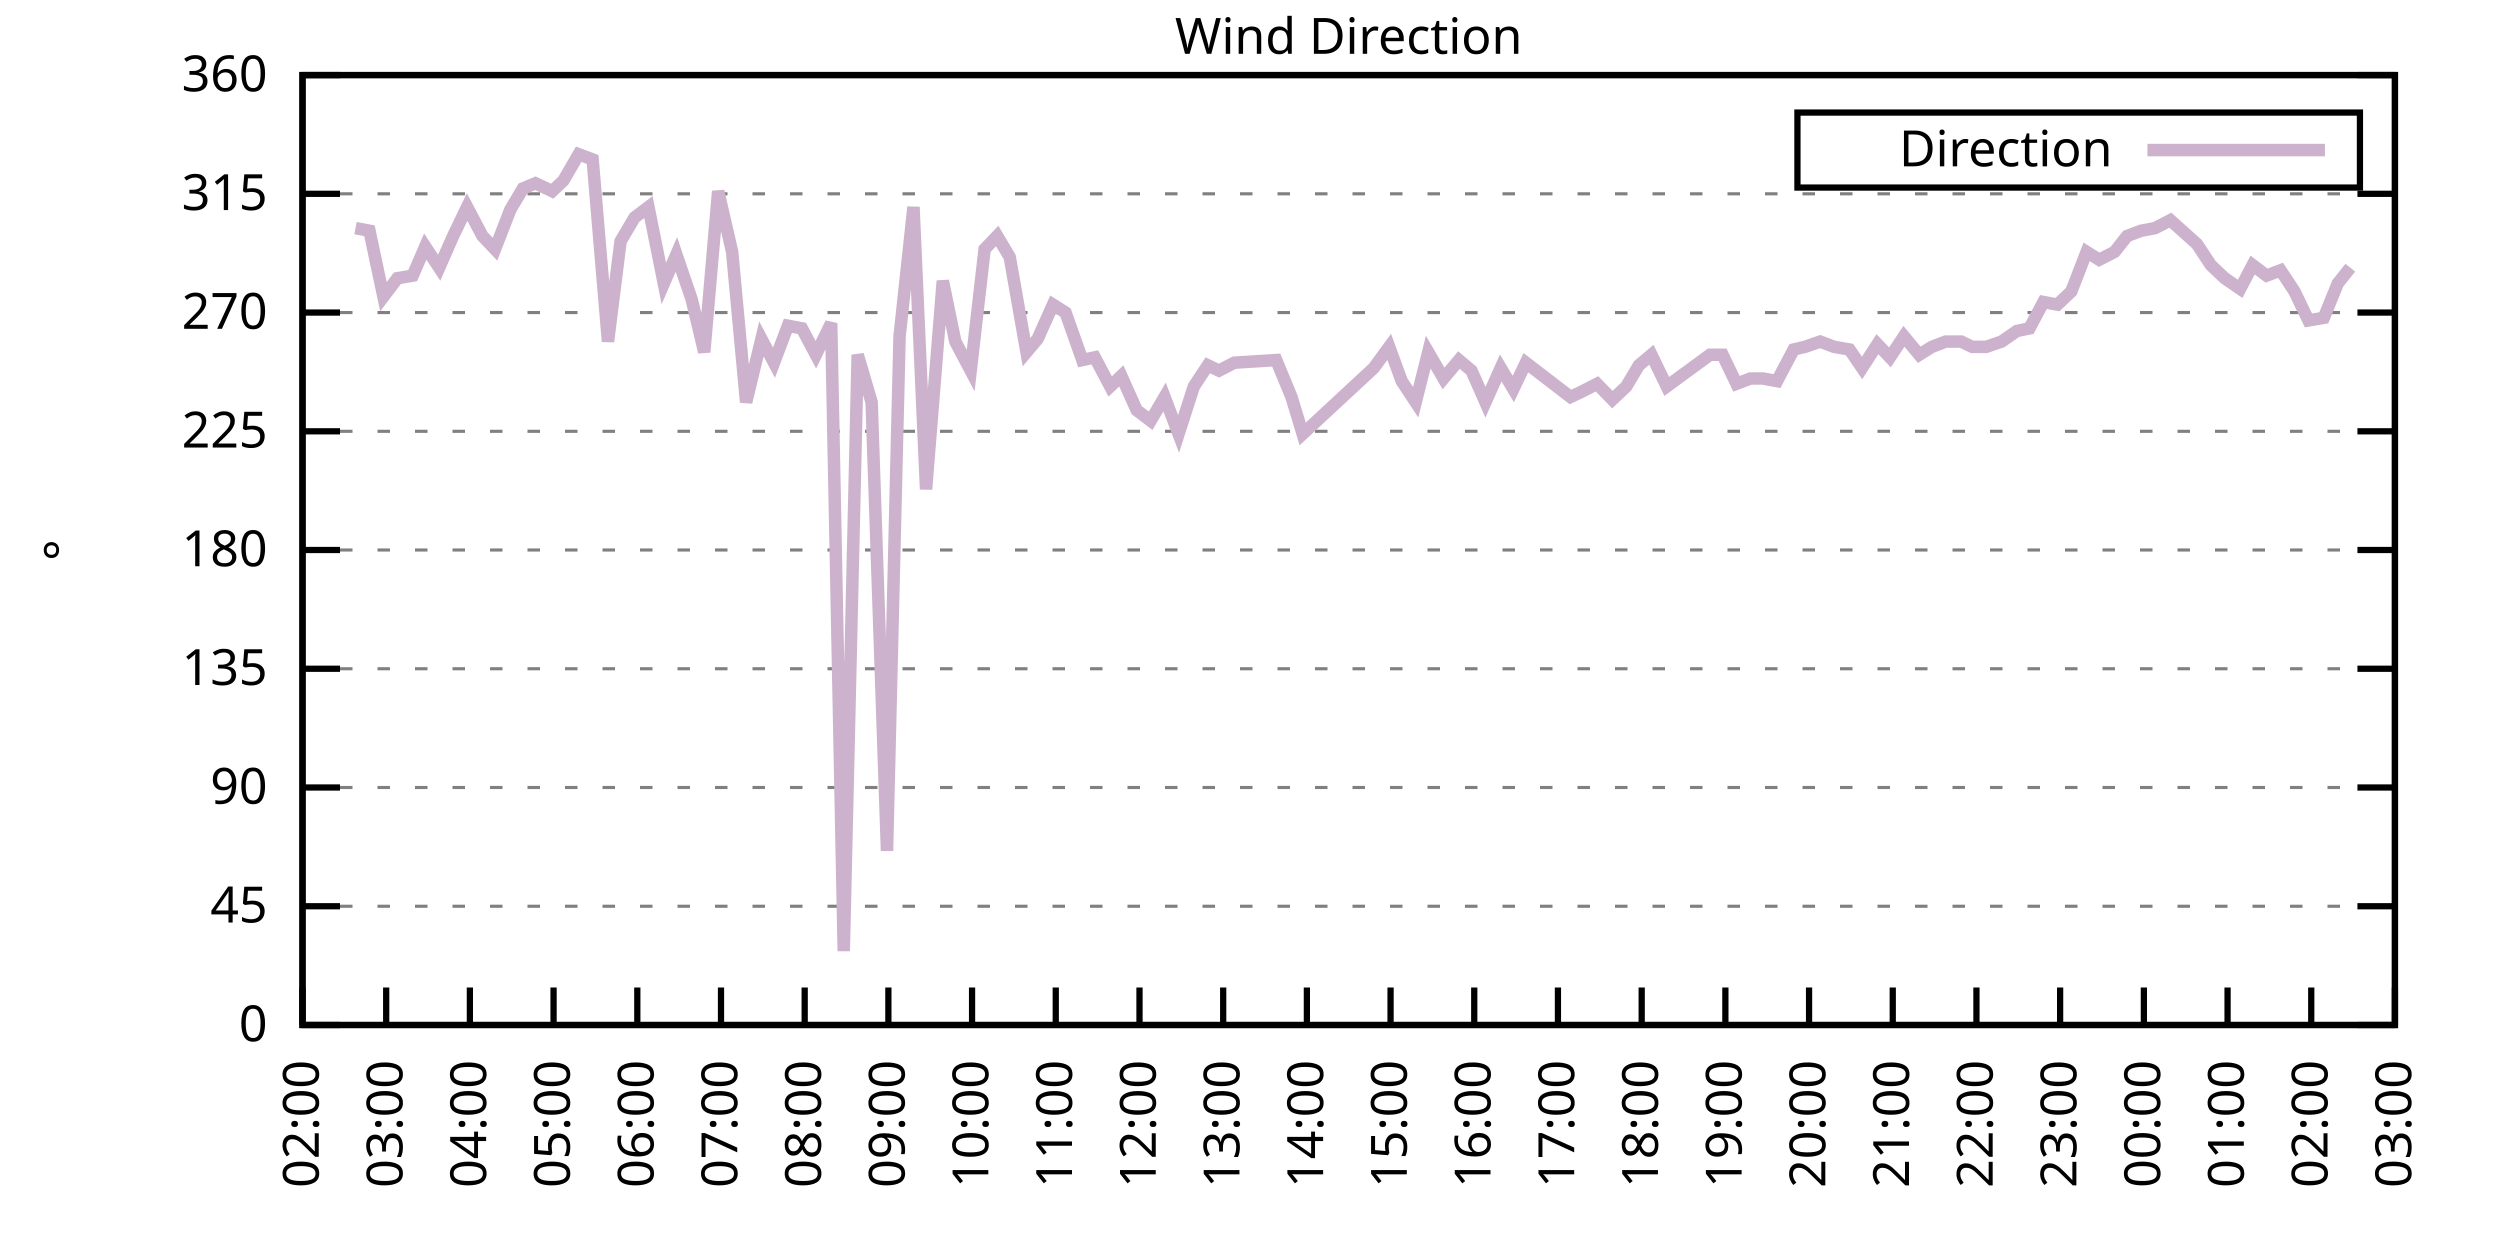
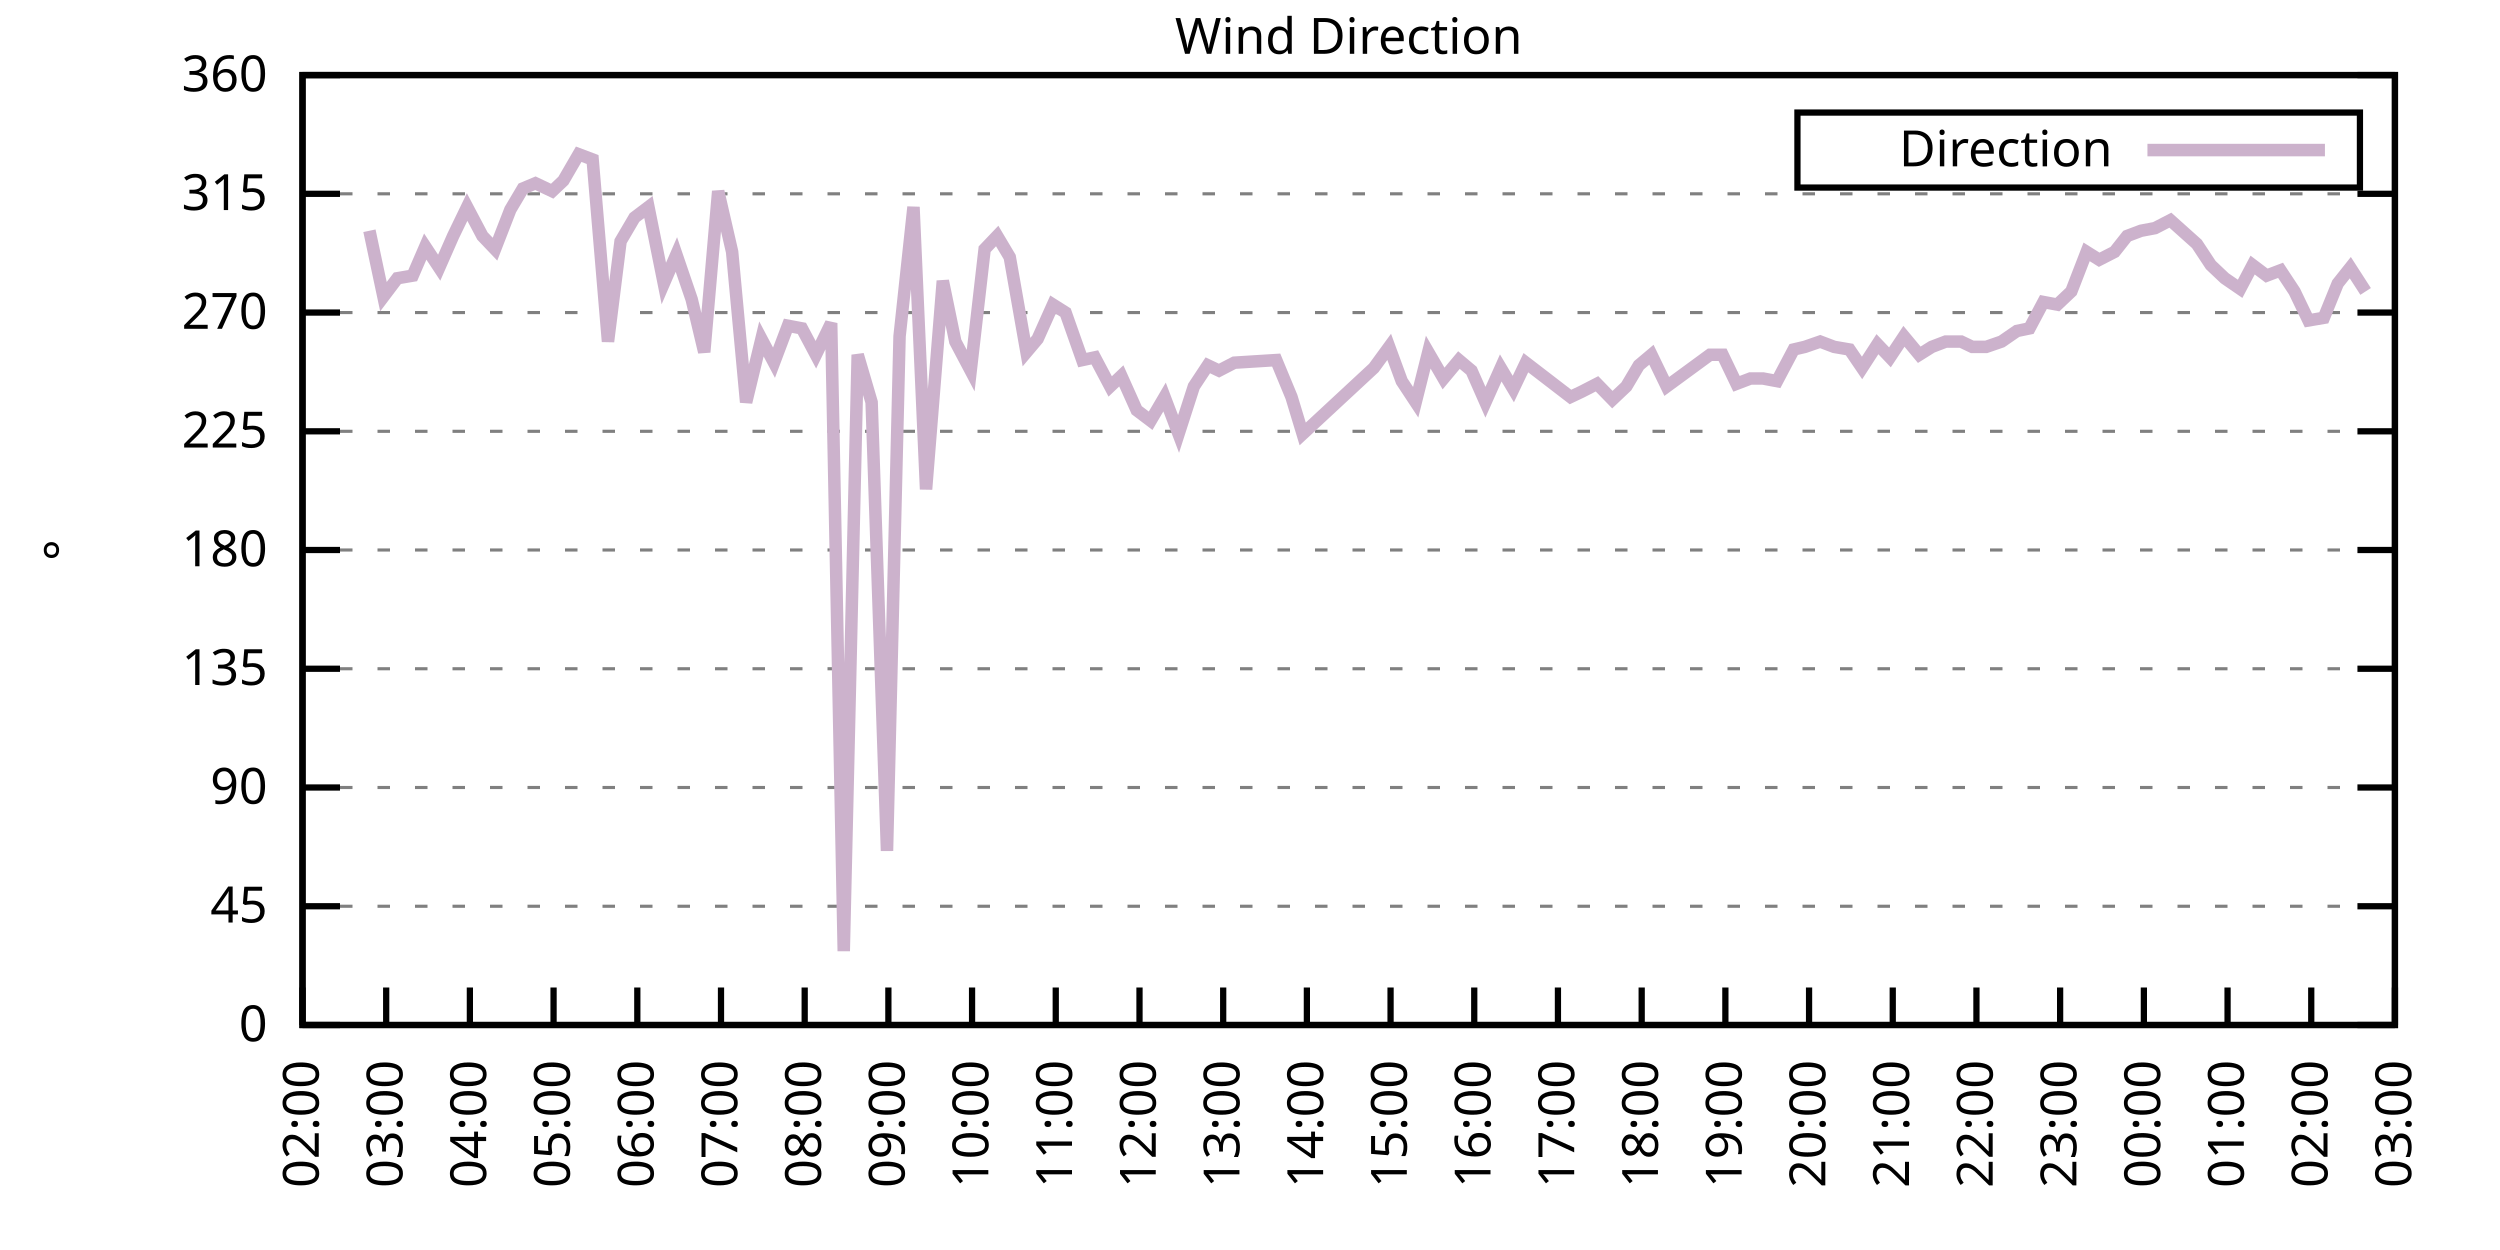
<svg xmlns="http://www.w3.org/2000/svg" xmlns:xlink="http://www.w3.org/1999/xlink" width="400" height="200" viewBox="0 0 400 200">
  <g id="gnuplot_canvas">
    <rect x="0" y="0" width="400" height="200" fill="none" />
    <defs>
      <circle id="gpDot" r="0.5" stroke-width="0.5" stroke="currentColor" />
      <path id="gpPt0" stroke-width="0.333" stroke="currentColor" d="M-1,0 h2 M0,-1 v2" />
      <path id="gpPt1" stroke-width="0.333" stroke="currentColor" d="M-1,-1 L1,1 M1,-1 L-1,1" />
      <path id="gpPt2" stroke-width="0.333" stroke="currentColor" d="M-1,0 L1,0 M0,-1 L0,1 M-1,-1 L1,1 M-1,1 L1,-1" />
      <rect id="gpPt3" stroke-width="0.333" stroke="currentColor" x="-1" y="-1" width="2" height="2" />
      <rect id="gpPt4" stroke-width="0.333" stroke="currentColor" fill="currentColor" x="-1" y="-1" width="2" height="2" />
      <circle id="gpPt5" stroke-width="0.333" stroke="currentColor" cx="0" cy="0" r="1" />
      <use xlink:href="#gpPt5" id="gpPt6" fill="currentColor" stroke="none" />
      <path id="gpPt7" stroke-width="0.333" stroke="currentColor" d="M0,-1.33 L-1.33,0.67 L1.33,0.67 z" />
      <use xlink:href="#gpPt7" id="gpPt8" fill="currentColor" stroke="none" />
      <use xlink:href="#gpPt7" id="gpPt9" stroke="currentColor" transform="rotate(180)" />
      <use xlink:href="#gpPt9" id="gpPt10" fill="currentColor" stroke="none" />
      <use xlink:href="#gpPt3" id="gpPt11" stroke="currentColor" transform="rotate(45)" />
      <use xlink:href="#gpPt11" id="gpPt12" fill="currentColor" stroke="none" />
      <path id="gpPt13" stroke-width="0.333" stroke="currentColor" d="M0,1.330 L1.265,0.411 L0.782,-1.067 L-0.782,-1.076 L-1.265,0.411 z" />
      <use xlink:href="#gpPt13" id="gpPt14" fill="currentColor" stroke="none" />
      <filter id="textbox" filterUnits="objectBoundingBox" x="0" y="0" height="1" width="1">
        <feFlood flood-color="white" flood-opacity="1" result="bgnd" />
        <feComposite in="SourceGraphic" in2="bgnd" operator="atop" />
      </filter>
      <filter id="greybox" filterUnits="objectBoundingBox" x="0" y="0" height="1" width="1">
        <feFlood flood-color="lightgrey" flood-opacity="1" result="grey" />
        <feComposite in="SourceGraphic" in2="grey" operator="atop" />
      </filter>
    </defs>
    <g fill="none" color="white" stroke="currentColor" stroke-width="1.00" stroke-linecap="butt" stroke-linejoin="miter">
</g>
    <g fill="none" color="black" stroke="currentColor" stroke-width="1.00" stroke-linecap="butt" stroke-linejoin="miter">
      <g stroke="none" shape-rendering="crispEdges">
        <polygon fill="rgb(255, 255, 255)" points="48.40,164.00 383.18,164.00 383.18,12.02 48.40,12.02 " />
      </g>
    </g>
    <g fill="none" color="black" stroke="currentColor" stroke-width="1.00" stroke-linecap="butt" stroke-linejoin="miter">
</g>
    <g fill="none" color="black" stroke="black" stroke-width="0.50" stroke-linecap="butt" stroke-linejoin="miter">
</g>
    <g fill="none" color="gray" stroke="currentColor" stroke-width="0.50" stroke-linecap="butt" stroke-linejoin="miter">
      <path stroke="gray" stroke-dasharray="2,4" class="gridline" d="M48.40,164.00 L383.19,164.00  " />
    </g>
    <g fill="none" color="gray" stroke="gray" stroke-width="1.00" stroke-linecap="butt" stroke-linejoin="miter">
</g>
    <g fill="none" color="black" stroke="currentColor" stroke-width="1.00" stroke-linecap="butt" stroke-linejoin="miter">
      <path stroke="black" d="M48.40,164.00 L54.40,164.00 M383.19,164.00 L377.19,164.00  " />
      <g transform="translate(42.80,166.60)" stroke="none" fill="black" font-family="Sans" font-size="8.00" text-anchor="end">
        <text>
          <tspan font-family="Sans"> 0</tspan>
        </text>
      </g>
    </g>
    <g fill="none" color="black" stroke="currentColor" stroke-width="1.00" stroke-linecap="butt" stroke-linejoin="miter">
</g>
    <g fill="none" color="black" stroke="black" stroke-width="0.50" stroke-linecap="butt" stroke-linejoin="miter">
</g>
    <g fill="none" color="gray" stroke="currentColor" stroke-width="0.50" stroke-linecap="butt" stroke-linejoin="miter">
      <path stroke="gray" stroke-dasharray="2,4" class="gridline" d="M48.40,145.00 L383.19,145.00  " />
    </g>
    <g fill="none" color="gray" stroke="gray" stroke-width="1.00" stroke-linecap="butt" stroke-linejoin="miter">
</g>
    <g fill="none" color="black" stroke="currentColor" stroke-width="1.00" stroke-linecap="butt" stroke-linejoin="miter">
      <path stroke="black" d="M48.40,145.00 L54.40,145.00 M383.19,145.00 L377.19,145.00  " />
      <g transform="translate(42.80,147.60)" stroke="none" fill="black" font-family="Sans" font-size="8.00" text-anchor="end">
        <text>
          <tspan font-family="Sans"> 45</tspan>
        </text>
      </g>
    </g>
    <g fill="none" color="black" stroke="currentColor" stroke-width="1.00" stroke-linecap="butt" stroke-linejoin="miter">
</g>
    <g fill="none" color="black" stroke="black" stroke-width="0.50" stroke-linecap="butt" stroke-linejoin="miter">
</g>
    <g fill="none" color="gray" stroke="currentColor" stroke-width="0.50" stroke-linecap="butt" stroke-linejoin="miter">
      <path stroke="gray" stroke-dasharray="2,4" class="gridline" d="M48.40,126.00 L383.19,126.00  " />
    </g>
    <g fill="none" color="gray" stroke="gray" stroke-width="1.00" stroke-linecap="butt" stroke-linejoin="miter">
</g>
    <g fill="none" color="black" stroke="currentColor" stroke-width="1.00" stroke-linecap="butt" stroke-linejoin="miter">
      <path stroke="black" d="M48.40,126.00 L54.40,126.00 M383.19,126.00 L377.19,126.00  " />
      <g transform="translate(42.80,128.60)" stroke="none" fill="black" font-family="Sans" font-size="8.00" text-anchor="end">
        <text>
          <tspan font-family="Sans"> 90</tspan>
        </text>
      </g>
    </g>
    <g fill="none" color="black" stroke="currentColor" stroke-width="1.00" stroke-linecap="butt" stroke-linejoin="miter">
</g>
    <g fill="none" color="black" stroke="black" stroke-width="0.50" stroke-linecap="butt" stroke-linejoin="miter">
</g>
    <g fill="none" color="gray" stroke="currentColor" stroke-width="0.50" stroke-linecap="butt" stroke-linejoin="miter">
      <path stroke="gray" stroke-dasharray="2,4" class="gridline" d="M48.40,107.00 L383.19,107.00  " />
    </g>
    <g fill="none" color="gray" stroke="gray" stroke-width="1.00" stroke-linecap="butt" stroke-linejoin="miter">
</g>
    <g fill="none" color="black" stroke="currentColor" stroke-width="1.00" stroke-linecap="butt" stroke-linejoin="miter">
      <path stroke="black" d="M48.40,107.00 L54.40,107.00 M383.19,107.00 L377.19,107.00  " />
      <g transform="translate(42.80,109.60)" stroke="none" fill="black" font-family="Sans" font-size="8.00" text-anchor="end">
        <text>
          <tspan font-family="Sans"> 135</tspan>
        </text>
      </g>
    </g>
    <g fill="none" color="black" stroke="currentColor" stroke-width="1.00" stroke-linecap="butt" stroke-linejoin="miter">
</g>
    <g fill="none" color="black" stroke="black" stroke-width="0.50" stroke-linecap="butt" stroke-linejoin="miter">
</g>
    <g fill="none" color="gray" stroke="currentColor" stroke-width="0.50" stroke-linecap="butt" stroke-linejoin="miter">
      <path stroke="gray" stroke-dasharray="2,4" class="gridline" d="M48.40,88.00 L383.19,88.00  " />
    </g>
    <g fill="none" color="gray" stroke="gray" stroke-width="1.00" stroke-linecap="butt" stroke-linejoin="miter">
</g>
    <g fill="none" color="black" stroke="currentColor" stroke-width="1.00" stroke-linecap="butt" stroke-linejoin="miter">
      <path stroke="black" d="M48.40,88.00 L54.40,88.00 M383.19,88.00 L377.19,88.00  " />
      <g transform="translate(42.80,90.60)" stroke="none" fill="black" font-family="Sans" font-size="8.00" text-anchor="end">
        <text>
          <tspan font-family="Sans"> 180</tspan>
        </text>
      </g>
    </g>
    <g fill="none" color="black" stroke="currentColor" stroke-width="1.00" stroke-linecap="butt" stroke-linejoin="miter">
</g>
    <g fill="none" color="black" stroke="black" stroke-width="0.50" stroke-linecap="butt" stroke-linejoin="miter">
</g>
    <g fill="none" color="gray" stroke="currentColor" stroke-width="0.50" stroke-linecap="butt" stroke-linejoin="miter">
      <path stroke="gray" stroke-dasharray="2,4" class="gridline" d="M48.40,69.01 L383.19,69.01  " />
    </g>
    <g fill="none" color="gray" stroke="gray" stroke-width="1.00" stroke-linecap="butt" stroke-linejoin="miter">
</g>
    <g fill="none" color="black" stroke="currentColor" stroke-width="1.00" stroke-linecap="butt" stroke-linejoin="miter">
      <path stroke="black" d="M48.40,69.01 L54.40,69.01 M383.19,69.01 L377.19,69.01  " />
      <g transform="translate(42.80,71.61)" stroke="none" fill="black" font-family="Sans" font-size="8.00" text-anchor="end">
        <text>
          <tspan font-family="Sans"> 225</tspan>
        </text>
      </g>
    </g>
    <g fill="none" color="black" stroke="currentColor" stroke-width="1.00" stroke-linecap="butt" stroke-linejoin="miter">
</g>
    <g fill="none" color="black" stroke="black" stroke-width="0.50" stroke-linecap="butt" stroke-linejoin="miter">
</g>
    <g fill="none" color="gray" stroke="currentColor" stroke-width="0.50" stroke-linecap="butt" stroke-linejoin="miter">
      <path stroke="gray" stroke-dasharray="2,4" class="gridline" d="M48.40,50.01 L383.19,50.01  " />
    </g>
    <g fill="none" color="gray" stroke="gray" stroke-width="1.00" stroke-linecap="butt" stroke-linejoin="miter">
</g>
    <g fill="none" color="black" stroke="currentColor" stroke-width="1.00" stroke-linecap="butt" stroke-linejoin="miter">
      <path stroke="black" d="M48.40,50.01 L54.40,50.01 M383.19,50.01 L377.19,50.01  " />
      <g transform="translate(42.80,52.61)" stroke="none" fill="black" font-family="Sans" font-size="8.00" text-anchor="end">
        <text>
          <tspan font-family="Sans"> 270</tspan>
        </text>
      </g>
    </g>
    <g fill="none" color="black" stroke="currentColor" stroke-width="1.00" stroke-linecap="butt" stroke-linejoin="miter">
</g>
    <g fill="none" color="black" stroke="black" stroke-width="0.50" stroke-linecap="butt" stroke-linejoin="miter">
</g>
    <g fill="none" color="gray" stroke="currentColor" stroke-width="0.50" stroke-linecap="butt" stroke-linejoin="miter">
      <path stroke="gray" stroke-dasharray="2,4" class="gridline" d="M48.40,31.01 L383.19,31.01  " />
    </g>
    <g fill="none" color="gray" stroke="gray" stroke-width="1.00" stroke-linecap="butt" stroke-linejoin="miter">
</g>
    <g fill="none" color="black" stroke="currentColor" stroke-width="1.00" stroke-linecap="butt" stroke-linejoin="miter">
      <path stroke="black" d="M48.40,31.01 L54.40,31.01 M383.19,31.01 L377.19,31.01  " />
      <g transform="translate(42.80,33.61)" stroke="none" fill="black" font-family="Sans" font-size="8.00" text-anchor="end">
        <text>
          <tspan font-family="Sans"> 315</tspan>
        </text>
      </g>
    </g>
    <g fill="none" color="black" stroke="currentColor" stroke-width="1.00" stroke-linecap="butt" stroke-linejoin="miter">
</g>
    <g fill="none" color="black" stroke="black" stroke-width="0.50" stroke-linecap="butt" stroke-linejoin="miter">
</g>
    <g fill="none" color="gray" stroke="currentColor" stroke-width="0.50" stroke-linecap="butt" stroke-linejoin="miter">
      <path stroke="gray" stroke-dasharray="2,4" class="gridline" d="M48.40,12.01 L383.19,12.01  " />
    </g>
    <g fill="none" color="gray" stroke="gray" stroke-width="1.00" stroke-linecap="butt" stroke-linejoin="miter">
</g>
    <g fill="none" color="black" stroke="currentColor" stroke-width="1.00" stroke-linecap="butt" stroke-linejoin="miter">
      <path stroke="black" d="M48.40,12.01 L54.40,12.01 M383.19,12.01 L377.19,12.01  " />
      <g transform="translate(42.80,14.61)" stroke="none" fill="black" font-family="Sans" font-size="8.00" text-anchor="end">
        <text>
          <tspan font-family="Sans"> 360</tspan>
        </text>
      </g>
    </g>
    <g fill="none" color="black" stroke="currentColor" stroke-width="1.00" stroke-linecap="butt" stroke-linejoin="miter">
      <path stroke="black" d="M48.40,164.00 L48.40,158.00  " />
      <g transform="translate(51.00,169.60) rotate(270.00)" stroke="none" fill="black" font-family="Sans" font-size="8.00" text-anchor="end">
        <text>
          <tspan font-family="Sans">02:00</tspan>
        </text>
      </g>
    </g>
    <g fill="none" color="black" stroke="currentColor" stroke-width="1.00" stroke-linecap="butt" stroke-linejoin="miter">
      <path stroke="black" d="M61.79,164.00 L61.79,158.00  " />
      <g transform="translate(64.39,169.60) rotate(270.00)" stroke="none" fill="black" font-family="Sans" font-size="8.00" text-anchor="end">
        <text>
          <tspan font-family="Sans">03:00</tspan>
        </text>
      </g>
    </g>
    <g fill="none" color="black" stroke="currentColor" stroke-width="1.00" stroke-linecap="butt" stroke-linejoin="miter">
      <path stroke="black" d="M75.18,164.00 L75.18,158.00  " />
      <g transform="translate(77.78,169.60) rotate(270.00)" stroke="none" fill="black" font-family="Sans" font-size="8.00" text-anchor="end">
        <text>
          <tspan font-family="Sans">04:00</tspan>
        </text>
      </g>
    </g>
    <g fill="none" color="black" stroke="currentColor" stroke-width="1.00" stroke-linecap="butt" stroke-linejoin="miter">
      <path stroke="black" d="M88.57,164.00 L88.57,158.00  " />
      <g transform="translate(91.17,169.60) rotate(270.00)" stroke="none" fill="black" font-family="Sans" font-size="8.00" text-anchor="end">
        <text>
          <tspan font-family="Sans">05:00</tspan>
        </text>
      </g>
    </g>
    <g fill="none" color="black" stroke="currentColor" stroke-width="1.00" stroke-linecap="butt" stroke-linejoin="miter">
      <path stroke="black" d="M101.97,164.00 L101.97,158.00  " />
      <g transform="translate(104.57,169.60) rotate(270.00)" stroke="none" fill="black" font-family="Sans" font-size="8.00" text-anchor="end">
        <text>
          <tspan font-family="Sans">06:00</tspan>
        </text>
      </g>
    </g>
    <g fill="none" color="black" stroke="currentColor" stroke-width="1.00" stroke-linecap="butt" stroke-linejoin="miter">
      <path stroke="black" d="M115.36,164.00 L115.36,158.00  " />
      <g transform="translate(117.96,169.60) rotate(270.00)" stroke="none" fill="black" font-family="Sans" font-size="8.00" text-anchor="end">
        <text>
          <tspan font-family="Sans">07:00</tspan>
        </text>
      </g>
    </g>
    <g fill="none" color="black" stroke="currentColor" stroke-width="1.00" stroke-linecap="butt" stroke-linejoin="miter">
      <path stroke="black" d="M128.75,164.00 L128.75,158.00  " />
      <g transform="translate(131.35,169.60) rotate(270.00)" stroke="none" fill="black" font-family="Sans" font-size="8.00" text-anchor="end">
        <text>
          <tspan font-family="Sans">08:00</tspan>
        </text>
      </g>
    </g>
    <g fill="none" color="black" stroke="currentColor" stroke-width="1.00" stroke-linecap="butt" stroke-linejoin="miter">
      <path stroke="black" d="M142.14,164.00 L142.14,158.00  " />
      <g transform="translate(144.74,169.60) rotate(270.00)" stroke="none" fill="black" font-family="Sans" font-size="8.00" text-anchor="end">
        <text>
          <tspan font-family="Sans">09:00</tspan>
        </text>
      </g>
    </g>
    <g fill="none" color="black" stroke="currentColor" stroke-width="1.00" stroke-linecap="butt" stroke-linejoin="miter">
      <path stroke="black" d="M155.53,164.00 L155.53,158.00  " />
      <g transform="translate(158.13,169.60) rotate(270.00)" stroke="none" fill="black" font-family="Sans" font-size="8.00" text-anchor="end">
        <text>
          <tspan font-family="Sans">10:00</tspan>
        </text>
      </g>
    </g>
    <g fill="none" color="black" stroke="currentColor" stroke-width="1.00" stroke-linecap="butt" stroke-linejoin="miter">
      <path stroke="black" d="M168.92,164.00 L168.92,158.00  " />
      <g transform="translate(171.52,169.60) rotate(270.00)" stroke="none" fill="black" font-family="Sans" font-size="8.00" text-anchor="end">
        <text>
          <tspan font-family="Sans">11:00</tspan>
        </text>
      </g>
    </g>
    <g fill="none" color="black" stroke="currentColor" stroke-width="1.00" stroke-linecap="butt" stroke-linejoin="miter">
      <path stroke="black" d="M182.32,164.00 L182.32,158.00  " />
      <g transform="translate(184.92,169.60) rotate(270.00)" stroke="none" fill="black" font-family="Sans" font-size="8.00" text-anchor="end">
        <text>
          <tspan font-family="Sans">12:00</tspan>
        </text>
      </g>
    </g>
    <g fill="none" color="black" stroke="currentColor" stroke-width="1.00" stroke-linecap="butt" stroke-linejoin="miter">
      <path stroke="black" d="M195.71,164.00 L195.71,158.00  " />
      <g transform="translate(198.31,169.60) rotate(270.00)" stroke="none" fill="black" font-family="Sans" font-size="8.00" text-anchor="end">
        <text>
          <tspan font-family="Sans">13:00</tspan>
        </text>
      </g>
    </g>
    <g fill="none" color="black" stroke="currentColor" stroke-width="1.00" stroke-linecap="butt" stroke-linejoin="miter">
      <path stroke="black" d="M209.10,164.00 L209.10,158.00  " />
      <g transform="translate(211.70,169.60) rotate(270.00)" stroke="none" fill="black" font-family="Sans" font-size="8.00" text-anchor="end">
        <text>
          <tspan font-family="Sans">14:00</tspan>
        </text>
      </g>
    </g>
    <g fill="none" color="black" stroke="currentColor" stroke-width="1.00" stroke-linecap="butt" stroke-linejoin="miter">
      <path stroke="black" d="M222.49,164.00 L222.49,158.00  " />
      <g transform="translate(225.09,169.60) rotate(270.00)" stroke="none" fill="black" font-family="Sans" font-size="8.00" text-anchor="end">
        <text>
          <tspan font-family="Sans">15:00</tspan>
        </text>
      </g>
    </g>
    <g fill="none" color="black" stroke="currentColor" stroke-width="1.00" stroke-linecap="butt" stroke-linejoin="miter">
      <path stroke="black" d="M235.88,164.00 L235.88,158.00  " />
      <g transform="translate(238.48,169.60) rotate(270.00)" stroke="none" fill="black" font-family="Sans" font-size="8.00" text-anchor="end">
        <text>
          <tspan font-family="Sans">16:00</tspan>
        </text>
      </g>
    </g>
    <g fill="none" color="black" stroke="currentColor" stroke-width="1.00" stroke-linecap="butt" stroke-linejoin="miter">
      <path stroke="black" d="M249.27,164.00 L249.27,158.00  " />
      <g transform="translate(251.87,169.60) rotate(270.00)" stroke="none" fill="black" font-family="Sans" font-size="8.00" text-anchor="end">
        <text>
          <tspan font-family="Sans">17:00</tspan>
        </text>
      </g>
    </g>
    <g fill="none" color="black" stroke="currentColor" stroke-width="1.00" stroke-linecap="butt" stroke-linejoin="miter">
      <path stroke="black" d="M262.67,164.00 L262.67,158.00  " />
      <g transform="translate(265.27,169.60) rotate(270.00)" stroke="none" fill="black" font-family="Sans" font-size="8.00" text-anchor="end">
        <text>
          <tspan font-family="Sans">18:00</tspan>
        </text>
      </g>
    </g>
    <g fill="none" color="black" stroke="currentColor" stroke-width="1.00" stroke-linecap="butt" stroke-linejoin="miter">
      <path stroke="black" d="M276.06,164.00 L276.06,158.00  " />
      <g transform="translate(278.66,169.60) rotate(270.00)" stroke="none" fill="black" font-family="Sans" font-size="8.00" text-anchor="end">
        <text>
          <tspan font-family="Sans">19:00</tspan>
        </text>
      </g>
    </g>
    <g fill="none" color="black" stroke="currentColor" stroke-width="1.00" stroke-linecap="butt" stroke-linejoin="miter">
      <path stroke="black" d="M289.45,164.00 L289.45,158.00  " />
      <g transform="translate(292.05,169.60) rotate(270.00)" stroke="none" fill="black" font-family="Sans" font-size="8.00" text-anchor="end">
        <text>
          <tspan font-family="Sans">20:00</tspan>
        </text>
      </g>
    </g>
    <g fill="none" color="black" stroke="currentColor" stroke-width="1.00" stroke-linecap="butt" stroke-linejoin="miter">
      <path stroke="black" d="M302.84,164.00 L302.84,158.00  " />
      <g transform="translate(305.44,169.60) rotate(270.00)" stroke="none" fill="black" font-family="Sans" font-size="8.00" text-anchor="end">
        <text>
          <tspan font-family="Sans">21:00</tspan>
        </text>
      </g>
    </g>
    <g fill="none" color="black" stroke="currentColor" stroke-width="1.00" stroke-linecap="butt" stroke-linejoin="miter">
      <path stroke="black" d="M316.23,164.00 L316.23,158.00  " />
      <g transform="translate(318.83,169.60) rotate(270.00)" stroke="none" fill="black" font-family="Sans" font-size="8.00" text-anchor="end">
        <text>
          <tspan font-family="Sans">22:00</tspan>
        </text>
      </g>
    </g>
    <g fill="none" color="black" stroke="currentColor" stroke-width="1.00" stroke-linecap="butt" stroke-linejoin="miter">
      <path stroke="black" d="M329.62,164.00 L329.62,158.00  " />
      <g transform="translate(332.22,169.60) rotate(270.00)" stroke="none" fill="black" font-family="Sans" font-size="8.00" text-anchor="end">
        <text>
          <tspan font-family="Sans">23:00</tspan>
        </text>
      </g>
    </g>
    <g fill="none" color="black" stroke="currentColor" stroke-width="1.00" stroke-linecap="butt" stroke-linejoin="miter">
      <path stroke="black" d="M343.02,164.00 L343.02,158.00  " />
      <g transform="translate(345.62,169.60) rotate(270.00)" stroke="none" fill="black" font-family="Sans" font-size="8.00" text-anchor="end">
        <text>
          <tspan font-family="Sans">00:00</tspan>
        </text>
      </g>
    </g>
    <g fill="none" color="black" stroke="currentColor" stroke-width="1.00" stroke-linecap="butt" stroke-linejoin="miter">
      <path stroke="black" d="M356.41,164.00 L356.41,158.00  " />
      <g transform="translate(359.01,169.60) rotate(270.00)" stroke="none" fill="black" font-family="Sans" font-size="8.00" text-anchor="end">
        <text>
          <tspan font-family="Sans">01:00</tspan>
        </text>
      </g>
    </g>
    <g fill="none" color="black" stroke="currentColor" stroke-width="1.00" stroke-linecap="butt" stroke-linejoin="miter">
      <path stroke="black" d="M369.80,164.00 L369.80,158.00  " />
      <g transform="translate(372.40,169.60) rotate(270.00)" stroke="none" fill="black" font-family="Sans" font-size="8.00" text-anchor="end">
        <text>
          <tspan font-family="Sans">02:00</tspan>
        </text>
      </g>
    </g>
    <g fill="none" color="black" stroke="currentColor" stroke-width="1.00" stroke-linecap="butt" stroke-linejoin="miter">
      <path stroke="black" d="M383.19,164.00 L383.19,158.00  " />
      <g transform="translate(385.79,169.60) rotate(270.00)" stroke="none" fill="black" font-family="Sans" font-size="8.00" text-anchor="end">
        <text>
          <tspan font-family="Sans">03:00</tspan>
        </text>
      </g>
    </g>
    <g fill="none" color="black" stroke="currentColor" stroke-width="1.00" stroke-linecap="butt" stroke-linejoin="miter">
</g>
    <g fill="none" color="black" stroke="currentColor" stroke-width="1.00" stroke-linecap="butt" stroke-linejoin="miter">
      <path stroke="black" d="M48.40,12.01 L48.40,164.00 L383.19,164.00 L383.19,12.01 L48.40,12.01 Z  " />
    </g>
    <g fill="none" color="black" stroke="currentColor" stroke-width="1.00" stroke-linecap="butt" stroke-linejoin="miter">
</g>
    <g fill="none" color="black" stroke="currentColor" stroke-width="1.00" stroke-linecap="butt" stroke-linejoin="miter">
      <path stroke="black" d="M287.59,30.01 L287.59,18.01 L377.59,18.01 L377.59,30.01 L287.59,30.01 Z  " />
    </g>
    <g id="Wind_direction_plot_1">
      <g fill="none" color="white" stroke="black" stroke-width="2.00" stroke-linecap="butt" stroke-linejoin="miter">
</g>
      <g fill="none" color="black" stroke="currentColor" stroke-width="2.00" stroke-linecap="butt" stroke-linejoin="miter">
        <g transform="translate(337.99,26.61)" stroke="none" fill="black" font-family="Sans" font-size="8.00" text-anchor="end">
          <text>
            <tspan font-family="Sans">Direction</tspan>
          </text>
        </g>
      </g>
      <g fill="none" color="black" stroke="currentColor" stroke-width="2.00" stroke-linecap="butt" stroke-linejoin="miter">
-         <path stroke="rgb(204, 178, 204)" d="M343.59,24.01 L371.99,24.01 M56.88,36.50 L59.11,36.92 L61.35,47.47 L63.58,44.52 L66.03,44.10 L68.04,39.45   L70.27,42.83 L72.50,37.76 L74.74,33.12 L77.19,37.76 L79.20,39.87 L81.66,33.54 L83.66,30.16 L85.67,29.32   L88.35,30.59 L90.14,28.90 L92.59,24.68 L94.82,25.52 L97.28,54.65 L99.29,38.61 L101.52,34.81 L103.75,33.12   L106.21,45.36 L108.22,40.72 L110.67,47.90 L112.68,56.34 L114.91,30.59 L117.14,40.30 L119.38,64.36 L121.83,54.23   L123.84,58.03 L126.07,52.12 L128.30,52.54 L130.54,56.76 L132.99,51.70 L135.00,152.18 L137.23,56.76 L139.46,64.36   L141.92,136.14 L143.93,53.81 L146.16,33.12 L148.17,78.29 L150.85,44.94 L152.85,54.65 L155.31,59.30 L157.54,39.87   L159.55,37.76 L161.56,41.14 L164.24,56.34 L166.02,54.23 L168.48,48.74 L170.49,50.01 L173.17,57.61 L175.17,57.18   L177.63,61.83 L179.41,60.14 L181.87,65.63 L184.10,67.32 L186.33,63.52 L188.57,69.43 L191.02,61.83 L193.25,58.45   L195.04,59.30 L197.49,58.03 L204.19,57.61 L206.64,63.52 L208.43,69.43 L219.81,58.87 L222.27,55.50 L224.28,60.98   L226.51,64.36 L228.52,56.34 L230.97,60.56 L233.43,57.61 L235.44,59.30 L237.67,64.36 L240.12,58.87 L242.13,62.25   L244.14,58.03 L251.28,63.52 L253.07,62.67 L255.52,61.41 L257.98,63.94 L260.21,61.83 L262.22,58.45 L264.23,56.76   L266.68,61.83 L273.60,56.76 L275.61,56.76 L277.84,61.41 L280.07,60.56 L282.08,60.56 L284.32,60.98 L286.99,55.92   L288.78,55.50 L291.23,54.65 L293.47,55.50 L295.92,55.92 L297.93,58.87 L300.39,55.07 L302.39,57.18 L304.63,53.81   L307.08,56.76 L309.09,55.50 L311.32,54.65 L313.78,54.65 L315.56,55.50 L317.79,55.50 L320.25,54.65 L322.70,52.96   L324.71,52.54 L326.95,48.32 L329.18,48.74 L331.41,46.63 L333.86,40.30 L335.87,41.56 L338.33,40.30 L340.34,37.76   L342.57,36.92 L344.80,36.50 L347.26,35.23 L351.50,39.03 L353.73,42.41 L355.96,44.52 L358.42,46.21 L360.42,42.41   L362.66,44.10 L364.89,43.25 L367.12,46.63 L369.35,51.27 L371.81,50.85 L374.04,45.36 L376.05,42.83  " />
+         <path stroke="rgb(204, 178, 204)" d="M343.59,24.01 L371.99,24.01 M59.11,36.92 L61.35,47.47 L63.58,44.52 L66.03,44.10 L68.04,39.45 L70.27,42.83   L72.50,37.76 L74.74,33.12 L77.19,37.76 L79.20,39.87 L81.66,33.54 L83.66,30.16 L85.67,29.32 L88.35,30.59   L90.14,28.90 L92.59,24.68 L94.82,25.52 L97.28,54.65 L99.29,38.61 L101.52,34.81 L103.75,33.12 L106.21,45.36   L108.22,40.72 L110.67,47.90 L112.68,56.34 L114.91,30.59 L117.14,40.30 L119.38,64.36 L121.83,54.23 L123.84,58.03   L126.07,52.12 L128.30,52.54 L130.54,56.76 L132.99,51.70 L135.00,152.18 L137.23,56.76 L139.46,64.36 L141.92,136.14   L143.93,53.81 L146.16,33.12 L148.17,78.29 L150.85,44.94 L152.85,54.65 L155.31,59.30 L157.54,39.87 L159.55,37.76   L161.56,41.14 L164.24,56.34 L166.02,54.23 L168.48,48.74 L170.49,50.01 L173.17,57.61 L175.17,57.18 L177.63,61.83   L179.41,60.14 L181.87,65.63 L184.10,67.32 L186.33,63.52 L188.57,69.43 L191.02,61.83 L193.25,58.45 L195.04,59.30   L197.49,58.03 L204.19,57.61 L206.64,63.52 L208.43,69.43 L219.81,58.87 L222.27,55.50 L224.28,60.98 L226.51,64.36   L228.52,56.34 L230.97,60.56 L233.43,57.61 L235.44,59.30 L237.67,64.36 L240.12,58.87 L242.13,62.25 L244.14,58.03   L251.28,63.52 L253.07,62.67 L255.52,61.41 L257.98,63.94 L260.21,61.83 L262.22,58.45 L264.23,56.76 L266.68,61.83   L273.60,56.76 L275.61,56.76 L277.84,61.41 L280.07,60.56 L282.08,60.56 L284.32,60.98 L286.99,55.92 L288.78,55.50   L291.23,54.65 L293.47,55.50 L295.92,55.92 L297.93,58.87 L300.39,55.07 L302.39,57.18 L304.63,53.81 L307.08,56.76   L309.09,55.50 L311.32,54.65 L313.78,54.65 L315.56,55.50 L317.79,55.50 L320.25,54.65 L322.70,52.96 L324.71,52.54   L326.95,48.32 L329.18,48.74 L331.41,46.63 L333.86,40.30 L335.87,41.56 L338.33,40.30 L340.34,37.76 L342.57,36.92   L344.80,36.50 L347.26,35.23 L351.50,39.03 L353.73,42.41 L355.96,44.52 L358.42,46.21 L360.42,42.41 L362.66,44.10   L364.89,43.25 L367.12,46.63 L369.35,51.27 L371.81,50.85 L374.04,45.36 L376.05,42.83 L378.50,46.63  " />
      </g>
    </g>
    <g fill="none" color="black" stroke="currentColor" stroke-width="2.00" stroke-linecap="butt" stroke-linejoin="miter">
</g>
    <g fill="none" color="black" stroke="black" stroke-width="1.00" stroke-linecap="butt" stroke-linejoin="miter">
</g>
    <g fill="none" color="black" stroke="currentColor" stroke-width="1.00" stroke-linecap="butt" stroke-linejoin="miter">
      <path stroke="black" d="M48.40,12.01 L48.40,164.00 L383.19,164.00 L383.19,12.01 L48.40,12.01 Z  " />
      <g transform="translate(12.80,88.01) rotate(270.00)" stroke="none" fill="black" font-family="Sans" font-size="8.00" text-anchor="middle">
        <text>
          <tspan font-family="Sans">°</tspan>
        </text>
      </g>
    </g>
    <g fill="none" color="black" stroke="currentColor" stroke-width="1.00" stroke-linecap="butt" stroke-linejoin="miter">
</g>
    <g fill="none" color="black" stroke="currentColor" stroke-width="1.00" stroke-linecap="butt" stroke-linejoin="miter">
      <g transform="translate(215.79,8.61)" stroke="none" fill="black" font-family="Sans" font-size="8.00" text-anchor="middle">
        <text>
          <tspan font-family="Sans">Wind Direction</tspan>
        </text>
      </g>
    </g>
    <g fill="none" color="black" stroke="currentColor" stroke-width="1.00" stroke-linecap="butt" stroke-linejoin="miter">
</g>
  </g>
</svg>
